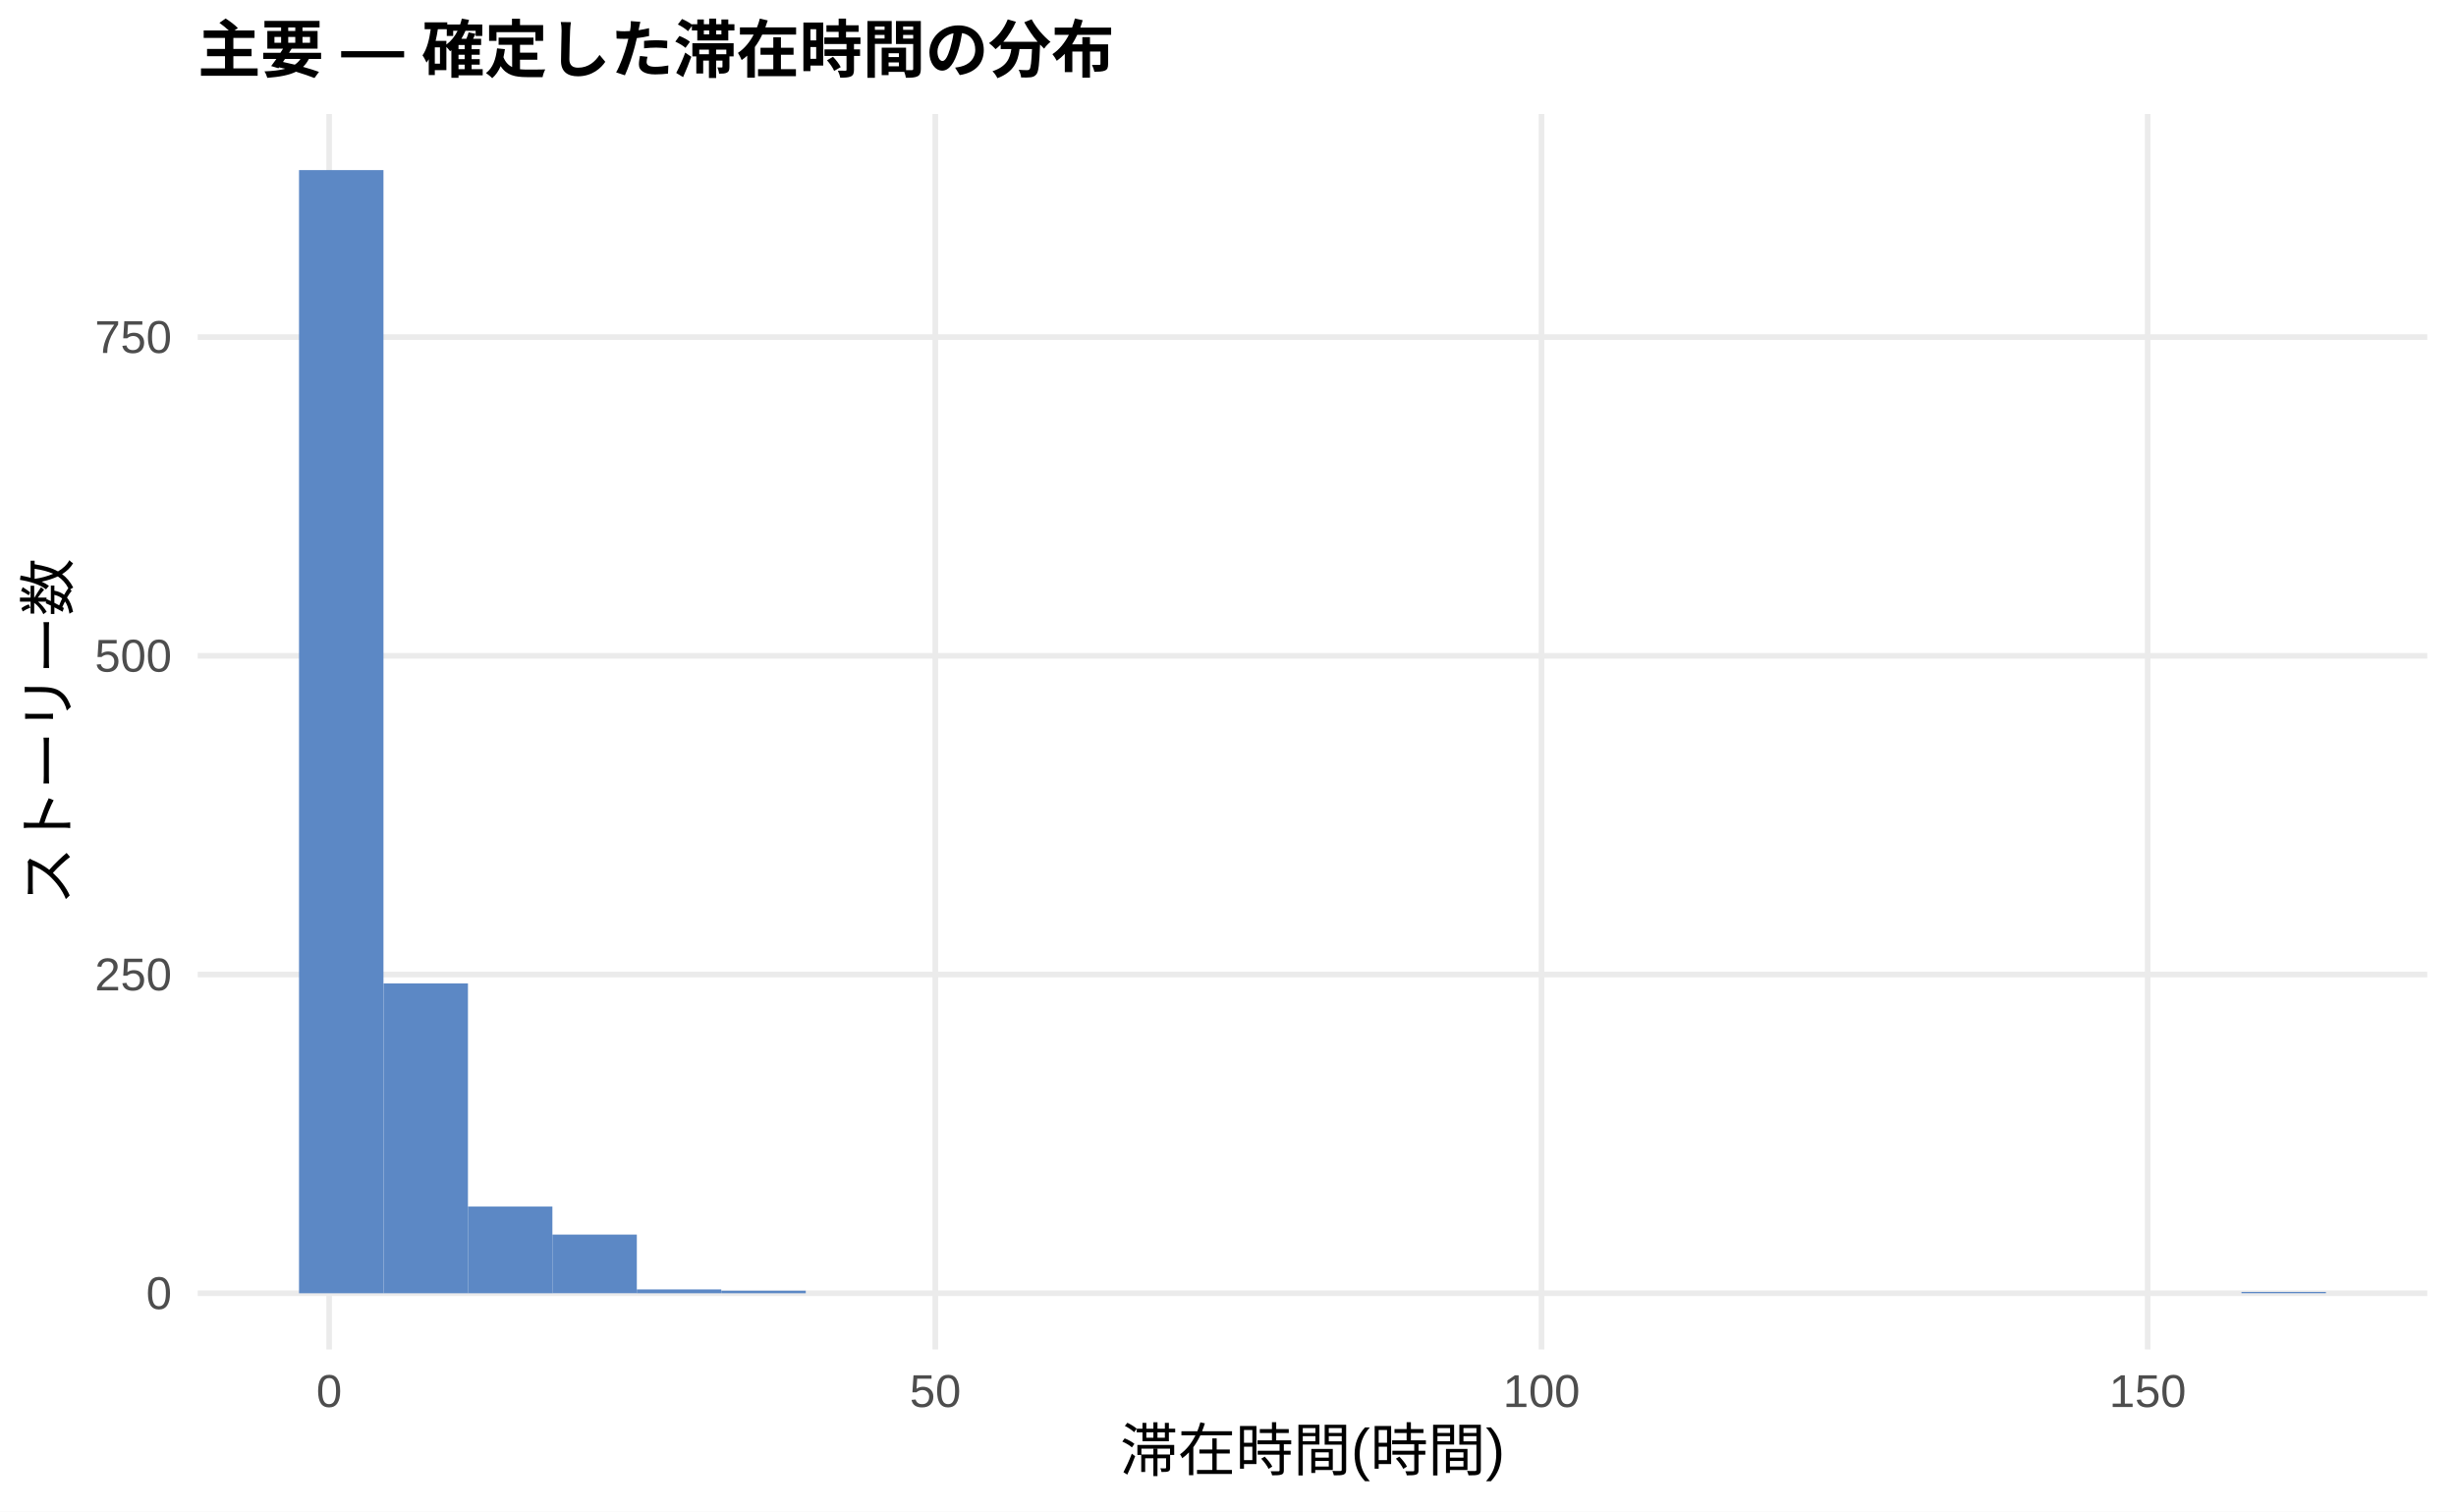
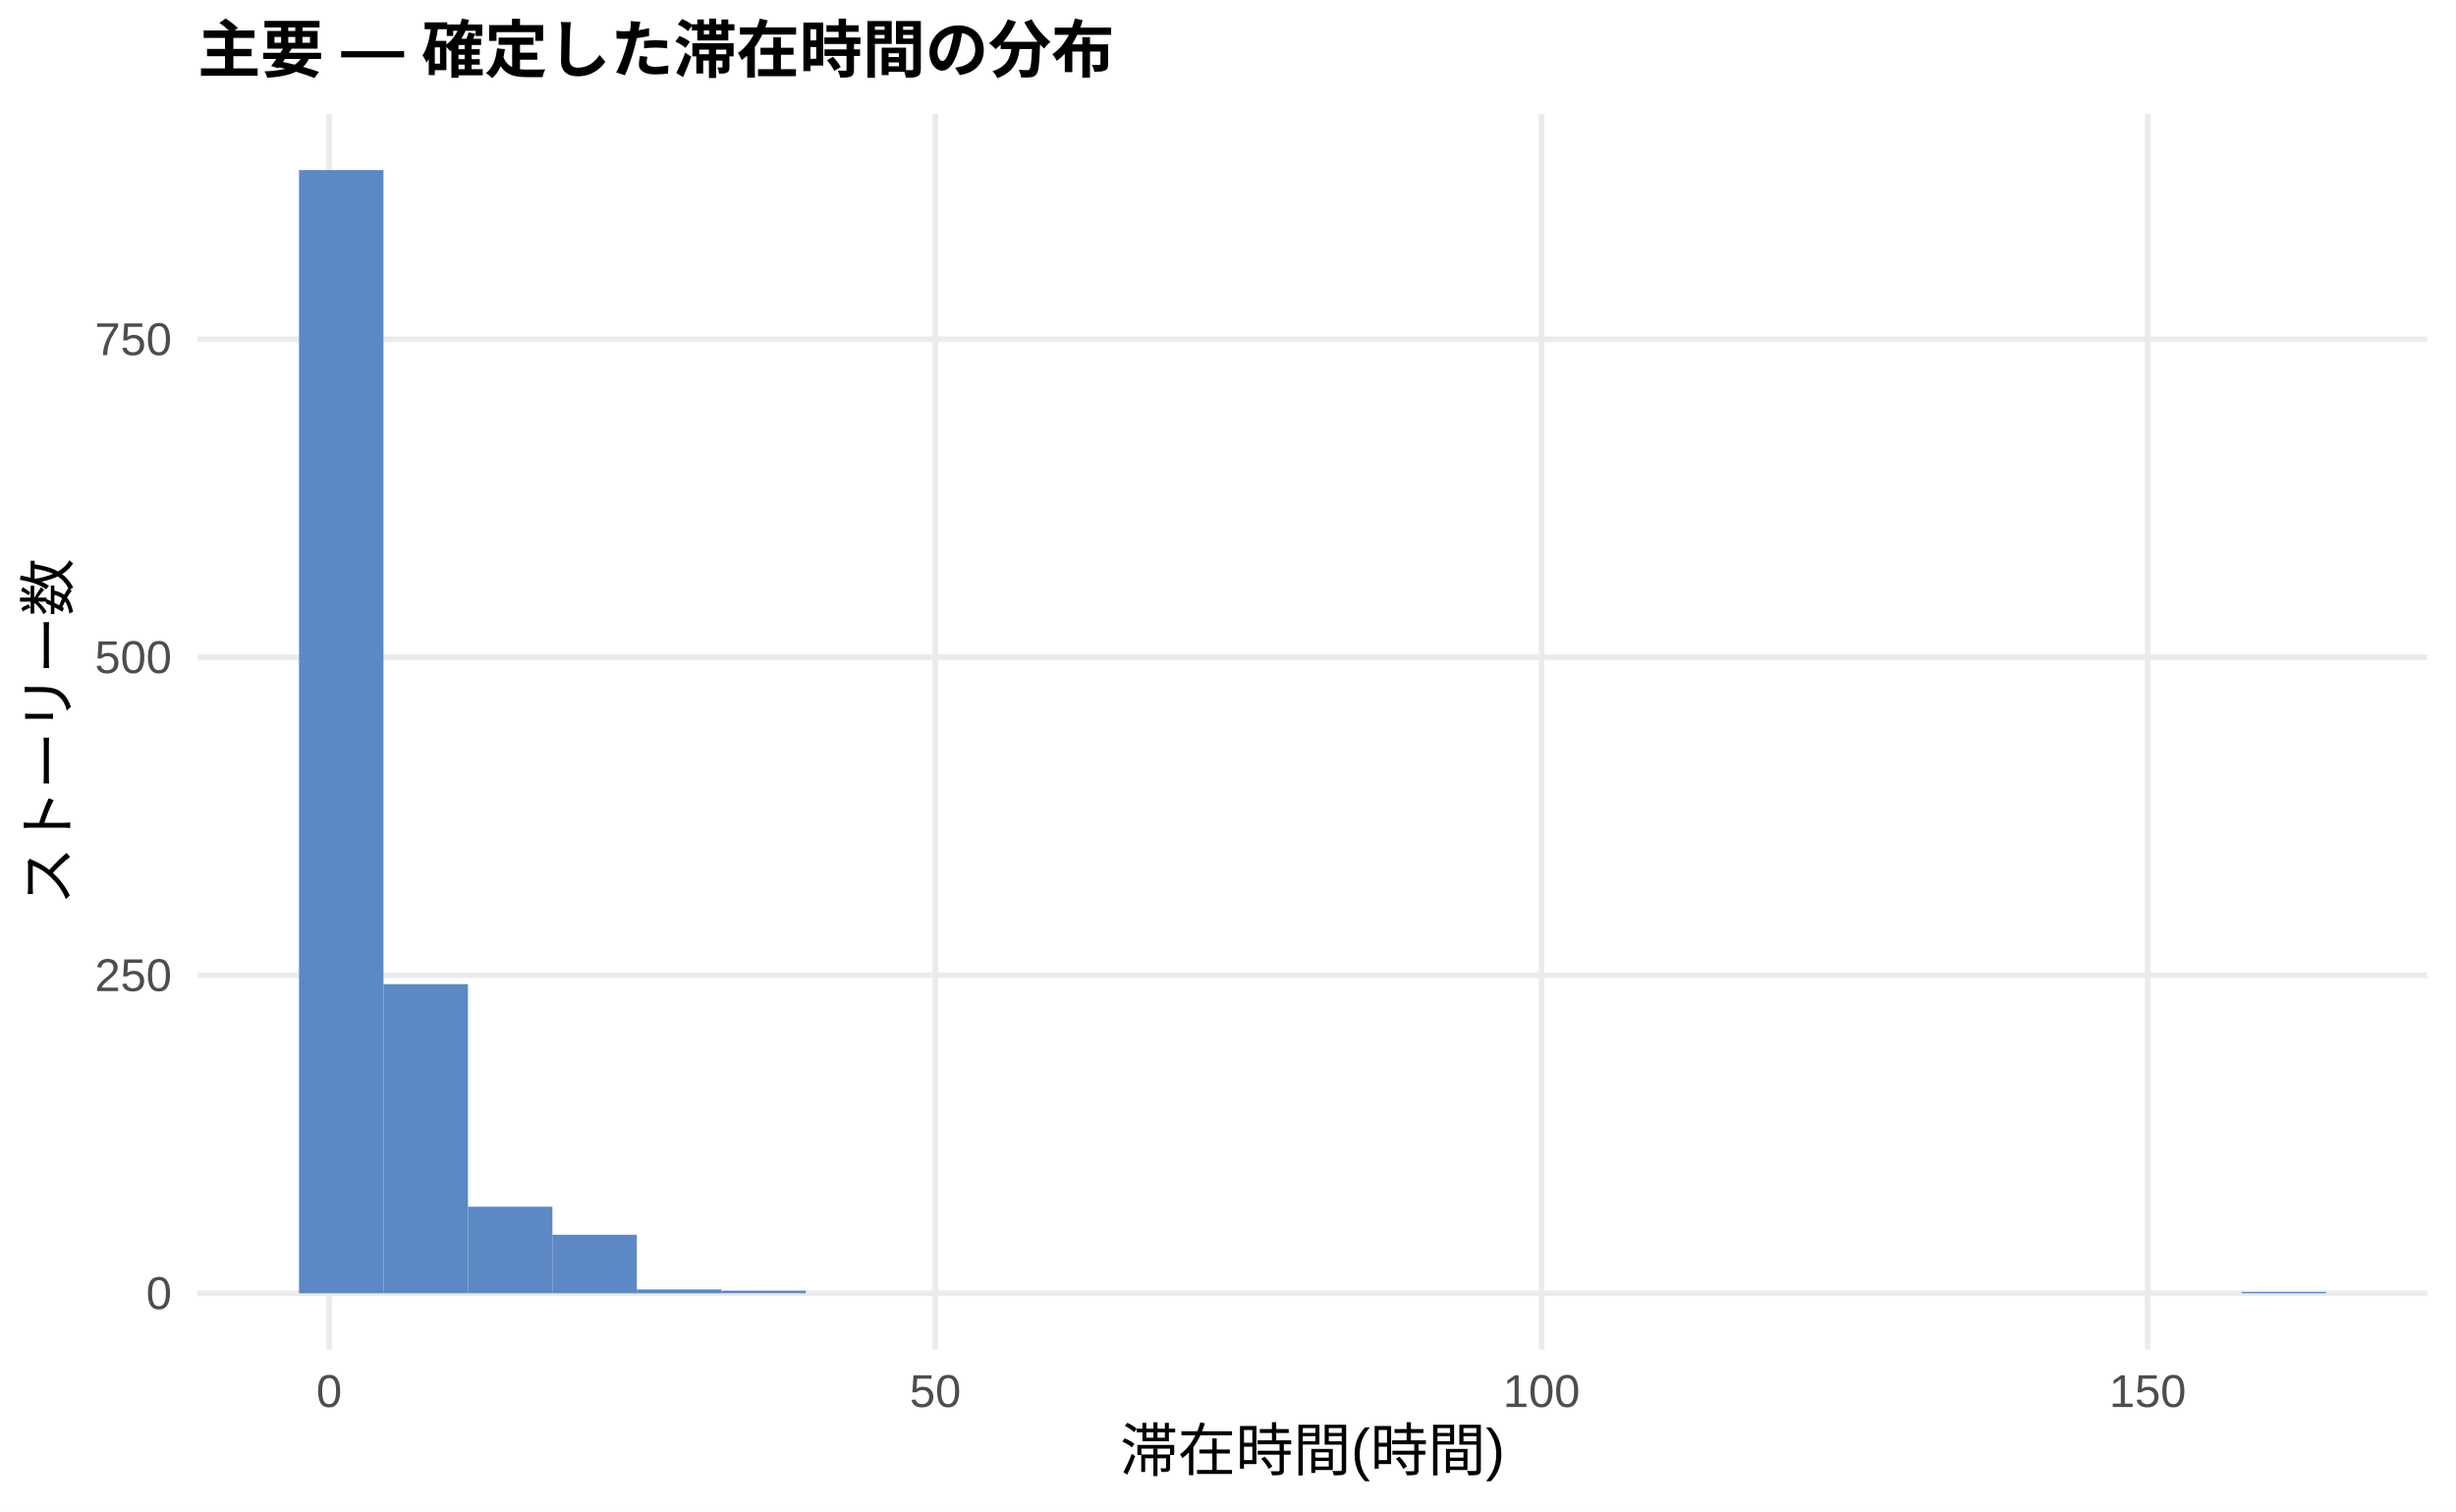
<svg xmlns="http://www.w3.org/2000/svg" width="468.00pt" height="288.00pt" viewBox="0 0 468.00 288.00">
  <g class="svglite">
    <defs>
      <style type="text/css">
    .svglite line, .svglite polyline, .svglite polygon, .svglite path, .svglite rect, .svglite circle {
      fill: none;
      stroke: #000000;
      stroke-linecap: round;
      stroke-linejoin: round;
      stroke-miterlimit: 10.00;
    }
    .svglite text {
      white-space: pre;
    }
    .svglite g.glyphgroup path {
      fill: inherit;
      stroke: none;
    }
  </style>
    </defs>
    <rect width="100%" height="100%" style="stroke: none; fill: #FFFFFF;" />
    <defs>
      <clipPath id="cpMC4wMHw0NjguMDB8MC4wMHwyODguMDA=">
        <rect x="0.00" y="0.00" width="468.00" height="288.00" />
      </clipPath>
    </defs>
    <g clip-path="url(#cpMC4wMHw0NjguMDB8MC4wMHwyODguMDA=)">
      <rect x="0.00" y="0.00" width="468.00" height="288.00" style="stroke-width: 1.07; stroke: none; fill: #FFFFFF;" />
    </g>
    <defs>
      <clipPath id="cpMzcuNjd8NDYyLjUyfDIxLjcxfDI1Ny4xMg==">
        <rect x="37.67" y="21.71" width="424.85" height="235.41" />
      </clipPath>
    </defs>
    <g clip-path="url(#cpMzcuNjd8NDYyLjUyfDIxLjcxfDI1Ny4xMg==)">
      <polyline points="37.67,246.42 462.52,246.42 " style="stroke-width: 1.07; stroke: #EBEBEB; stroke-linecap: butt;" />
-       <polyline points="37.67,185.69 462.52,185.69 " style="stroke-width: 1.07; stroke: #EBEBEB; stroke-linecap: butt;" />
-       <polyline points="37.67,124.96 462.52,124.96 " style="stroke-width: 1.07; stroke: #EBEBEB; stroke-linecap: butt;" />
-       <polyline points="37.67,64.23 462.52,64.23 " style="stroke-width: 1.07; stroke: #EBEBEB; stroke-linecap: butt;" />
+       <polyline points="37.67,185.82 462.52,185.82 " style="stroke-width: 1.07; stroke: #EBEBEB; stroke-linecap: butt;" />
+       <polyline points="37.67,125.23 462.52,125.23 " style="stroke-width: 1.07; stroke: #EBEBEB; stroke-linecap: butt;" />
+       <polyline points="37.67,64.64 462.52,64.64 " style="stroke-width: 1.07; stroke: #EBEBEB; stroke-linecap: butt;" />
      <polyline points="62.72,257.12 62.72,21.71 " style="stroke-width: 1.07; stroke: #EBEBEB; stroke-linecap: butt;" />
      <polyline points="178.23,257.12 178.23,21.71 " style="stroke-width: 1.07; stroke: #EBEBEB; stroke-linecap: butt;" />
      <polyline points="293.74,257.12 293.74,21.71 " style="stroke-width: 1.07; stroke: #EBEBEB; stroke-linecap: butt;" />
      <polyline points="409.25,257.12 409.25,21.71 " style="stroke-width: 1.07; stroke: #EBEBEB; stroke-linecap: butt;" />
      <rect x="56.98" y="32.41" width="16.09" height="214.01" style="stroke-width: 1.07; stroke: none; stroke-linecap: butt; stroke-linejoin: miter; fill: #5C88C5;" />
-       <rect x="73.08" y="187.39" width="16.09" height="59.03" style="stroke-width: 1.07; stroke: none; stroke-linecap: butt; stroke-linejoin: miter; fill: #5C88C5;" />
-       <rect x="89.17" y="229.90" width="16.09" height="16.52" style="stroke-width: 1.07; stroke: none; stroke-linecap: butt; stroke-linejoin: miter; fill: #5C88C5;" />
-       <rect x="105.26" y="235.24" width="16.09" height="11.17" style="stroke-width: 1.07; stroke: none; stroke-linecap: butt; stroke-linejoin: miter; fill: #5C88C5;" />
+       <rect x="73.08" y="187.52" width="16.09" height="58.89" style="stroke-width: 1.07; stroke: none; stroke-linecap: butt; stroke-linejoin: miter; fill: #5C88C5;" />
+       <rect x="89.17" y="229.93" width="16.09" height="16.48" style="stroke-width: 1.07; stroke: none; stroke-linecap: butt; stroke-linejoin: miter; fill: #5C88C5;" />
+       <rect x="105.26" y="235.27" width="16.09" height="11.15" style="stroke-width: 1.07; stroke: none; stroke-linecap: butt; stroke-linejoin: miter; fill: #5C88C5;" />
      <rect x="121.35" y="245.69" width="16.09" height="0.73" style="stroke-width: 1.07; stroke: none; stroke-linecap: butt; stroke-linejoin: miter; fill: #5C88C5;" />
-       <rect x="137.45" y="245.93" width="16.09" height="0.49" style="stroke-width: 1.07; stroke: none; stroke-linecap: butt; stroke-linejoin: miter; fill: #5C88C5;" />
+       <rect x="137.45" y="245.93" width="16.09" height="0.48" style="stroke-width: 1.07; stroke: none; stroke-linecap: butt; stroke-linejoin: miter; fill: #5C88C5;" />
      <rect x="153.54" y="246.42" width="16.09" height="0.00" style="stroke-width: 1.07; stroke: none; stroke-linecap: butt; stroke-linejoin: miter; fill: #5C88C5;" />
      <rect x="169.63" y="246.42" width="16.09" height="0.00" style="stroke-width: 1.07; stroke: none; stroke-linecap: butt; stroke-linejoin: miter; fill: #5C88C5;" />
      <rect x="185.73" y="246.42" width="16.09" height="0.00" style="stroke-width: 1.07; stroke: none; stroke-linecap: butt; stroke-linejoin: miter; fill: #5C88C5;" />
      <rect x="201.82" y="246.42" width="16.09" height="0.00" style="stroke-width: 1.07; stroke: none; stroke-linecap: butt; stroke-linejoin: miter; fill: #5C88C5;" />
      <rect x="217.91" y="246.42" width="16.09" height="0.00" style="stroke-width: 1.07; stroke: none; stroke-linecap: butt; stroke-linejoin: miter; fill: #5C88C5;" />
      <rect x="234.00" y="246.42" width="16.09" height="0.00" style="stroke-width: 1.07; stroke: none; stroke-linecap: butt; stroke-linejoin: miter; fill: #5C88C5;" />
      <rect x="250.10" y="246.42" width="16.09" height="0.00" style="stroke-width: 1.07; stroke: none; stroke-linecap: butt; stroke-linejoin: miter; fill: #5C88C5;" />
      <rect x="266.19" y="246.42" width="16.09" height="0.00" style="stroke-width: 1.07; stroke: none; stroke-linecap: butt; stroke-linejoin: miter; fill: #5C88C5;" />
      <rect x="282.28" y="246.42" width="16.09" height="0.00" style="stroke-width: 1.07; stroke: none; stroke-linecap: butt; stroke-linejoin: miter; fill: #5C88C5;" />
      <rect x="298.37" y="246.42" width="16.09" height="0.00" style="stroke-width: 1.07; stroke: none; stroke-linecap: butt; stroke-linejoin: miter; fill: #5C88C5;" />
      <rect x="314.47" y="246.42" width="16.09" height="0.00" style="stroke-width: 1.07; stroke: none; stroke-linecap: butt; stroke-linejoin: miter; fill: #5C88C5;" />
      <rect x="330.56" y="246.42" width="16.09" height="0.00" style="stroke-width: 1.07; stroke: none; stroke-linecap: butt; stroke-linejoin: miter; fill: #5C88C5;" />
      <rect x="346.65" y="246.42" width="16.09" height="0.00" style="stroke-width: 1.07; stroke: none; stroke-linecap: butt; stroke-linejoin: miter; fill: #5C88C5;" />
      <rect x="362.75" y="246.42" width="16.09" height="0.00" style="stroke-width: 1.07; stroke: none; stroke-linecap: butt; stroke-linejoin: miter; fill: #5C88C5;" />
      <rect x="378.84" y="246.42" width="16.09" height="0.00" style="stroke-width: 1.07; stroke: none; stroke-linecap: butt; stroke-linejoin: miter; fill: #5C88C5;" />
      <rect x="394.93" y="246.42" width="16.09" height="0.00" style="stroke-width: 1.07; stroke: none; stroke-linecap: butt; stroke-linejoin: miter; fill: #5C88C5;" />
      <rect x="411.02" y="246.42" width="16.09" height="0.00" style="stroke-width: 1.07; stroke: none; stroke-linecap: butt; stroke-linejoin: miter; fill: #5C88C5;" />
      <rect x="427.12" y="246.17" width="16.09" height="0.24" style="stroke-width: 1.07; stroke: none; stroke-linecap: butt; stroke-linejoin: miter; fill: #5C88C5;" />
    </g>
    <g clip-path="url(#cpMC4wMHw0NjguMDB8MC4wMHwyODguMDA=)">
      <text x="32.74" y="249.44" text-anchor="end" style="font-size: 8.80px;fill: #4D4D4D; font-family: &quot;Liberation Sans&quot;;" textLength="4.89px" lengthAdjust="spacingAndGlyphs">0</text>
-       <text x="32.74" y="188.71" text-anchor="end" style="font-size: 8.80px;fill: #4D4D4D; font-family: &quot;Liberation Sans&quot;;" textLength="14.67px" lengthAdjust="spacingAndGlyphs">250</text>
-       <text x="32.74" y="127.99" text-anchor="end" style="font-size: 8.80px;fill: #4D4D4D; font-family: &quot;Liberation Sans&quot;;" textLength="14.67px" lengthAdjust="spacingAndGlyphs">500</text>
-       <text x="32.74" y="67.26" text-anchor="end" style="font-size: 8.80px;fill: #4D4D4D; font-family: &quot;Liberation Sans&quot;;" textLength="14.67px" lengthAdjust="spacingAndGlyphs">750</text>
+       <text x="32.74" y="188.85" text-anchor="end" style="font-size: 8.80px;fill: #4D4D4D; font-family: &quot;Liberation Sans&quot;;" textLength="14.67px" lengthAdjust="spacingAndGlyphs">250</text>
+       <text x="32.74" y="128.26" text-anchor="end" style="font-size: 8.80px;fill: #4D4D4D; font-family: &quot;Liberation Sans&quot;;" textLength="14.67px" lengthAdjust="spacingAndGlyphs">500</text>
+       <text x="32.74" y="67.67" text-anchor="end" style="font-size: 8.80px;fill: #4D4D4D; font-family: &quot;Liberation Sans&quot;;" textLength="14.67px" lengthAdjust="spacingAndGlyphs">750</text>
      <text x="62.72" y="268.10" text-anchor="middle" style="font-size: 8.80px;fill: #4D4D4D; font-family: &quot;Liberation Sans&quot;;" textLength="4.89px" lengthAdjust="spacingAndGlyphs">0</text>
      <text x="178.23" y="268.10" text-anchor="middle" style="font-size: 8.80px;fill: #4D4D4D; font-family: &quot;Liberation Sans&quot;;" textLength="9.78px" lengthAdjust="spacingAndGlyphs">50</text>
      <text x="293.74" y="268.10" text-anchor="middle" style="font-size: 8.80px;fill: #4D4D4D; font-family: &quot;Liberation Sans&quot;;" textLength="14.67px" lengthAdjust="spacingAndGlyphs">100</text>
      <text x="409.25" y="268.10" text-anchor="middle" style="font-size: 8.80px;fill: #4D4D4D; font-family: &quot;Liberation Sans&quot;;" textLength="14.67px" lengthAdjust="spacingAndGlyphs">150</text>
      <text x="250.10" y="280.24" text-anchor="middle" style="font-size: 11.00px; font-family: &quot;Liberation Sans&quot;;" textLength="73.31px" lengthAdjust="spacingAndGlyphs">滞在時間(時間)</text>
      <text transform="translate(13.05,139.41) rotate(-90)" text-anchor="middle" style="font-size: 11.00px; font-family: &quot;Liberation Sans&quot;;" textLength="66.00px" lengthAdjust="spacingAndGlyphs">ストーリー数</text>
      <text x="37.67" y="13.74" style="font-size: 12.00px; font-weight: bold; font-family: &quot;Liberation Sans&quot;;" textLength="174.66px" lengthAdjust="spacingAndGlyphs">主要 — 確定した滞在時間の分布</text>
    </g>
  </g>
</svg>
